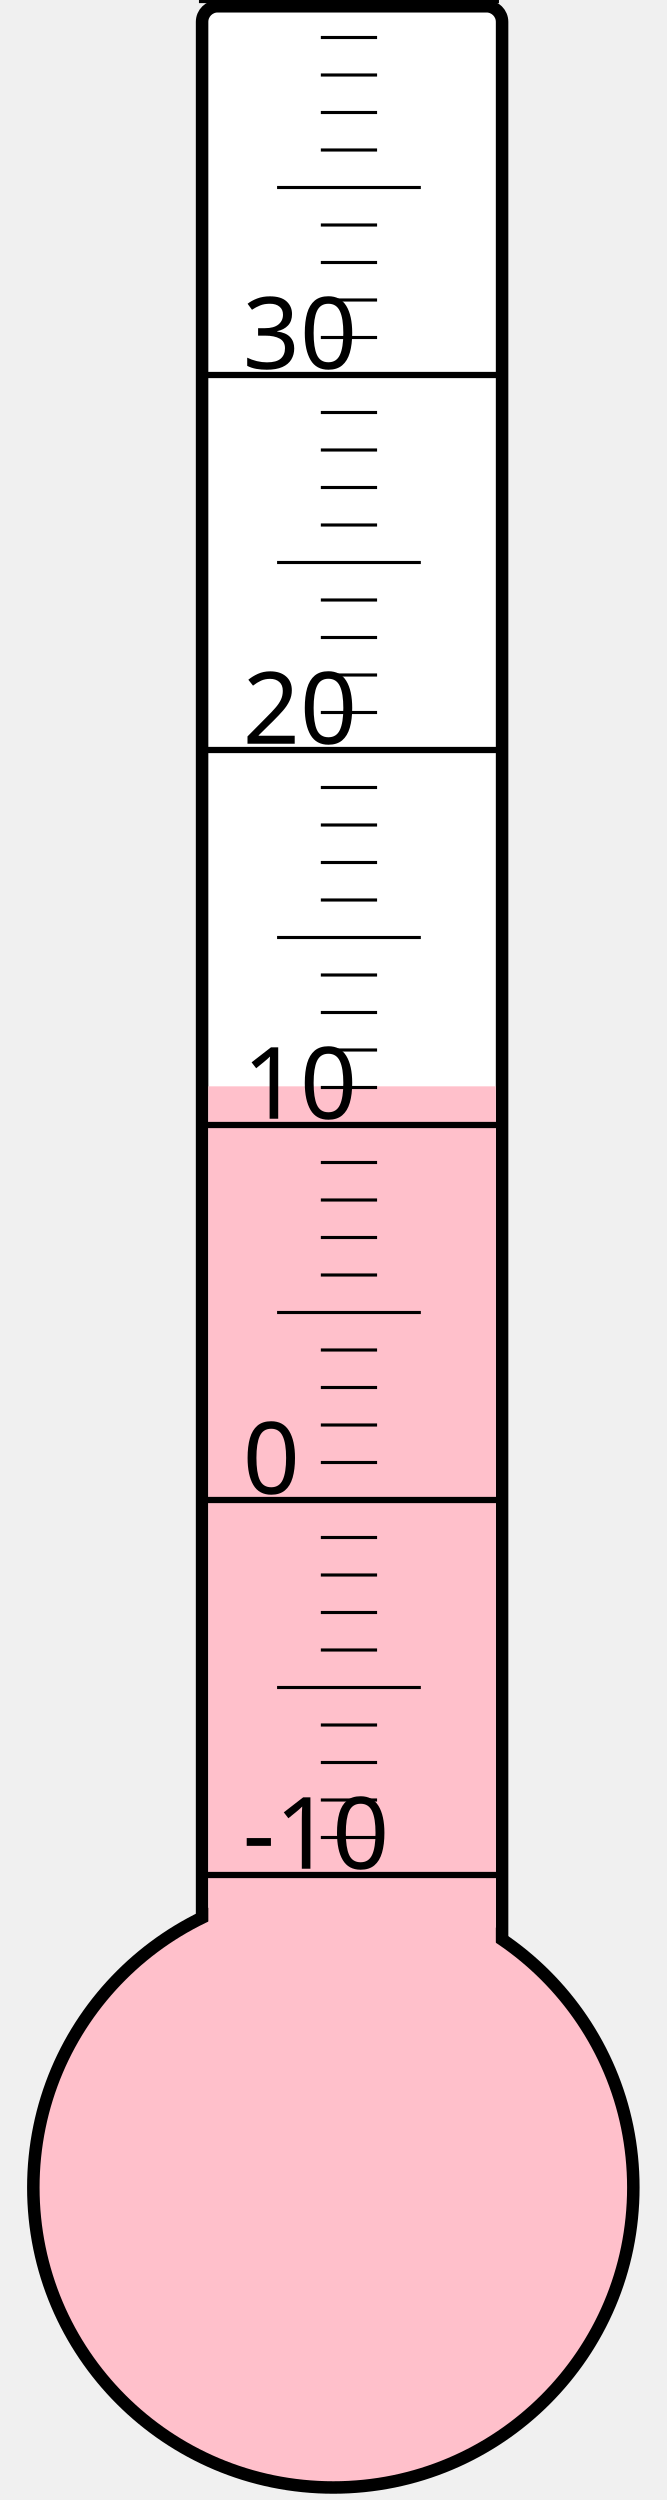
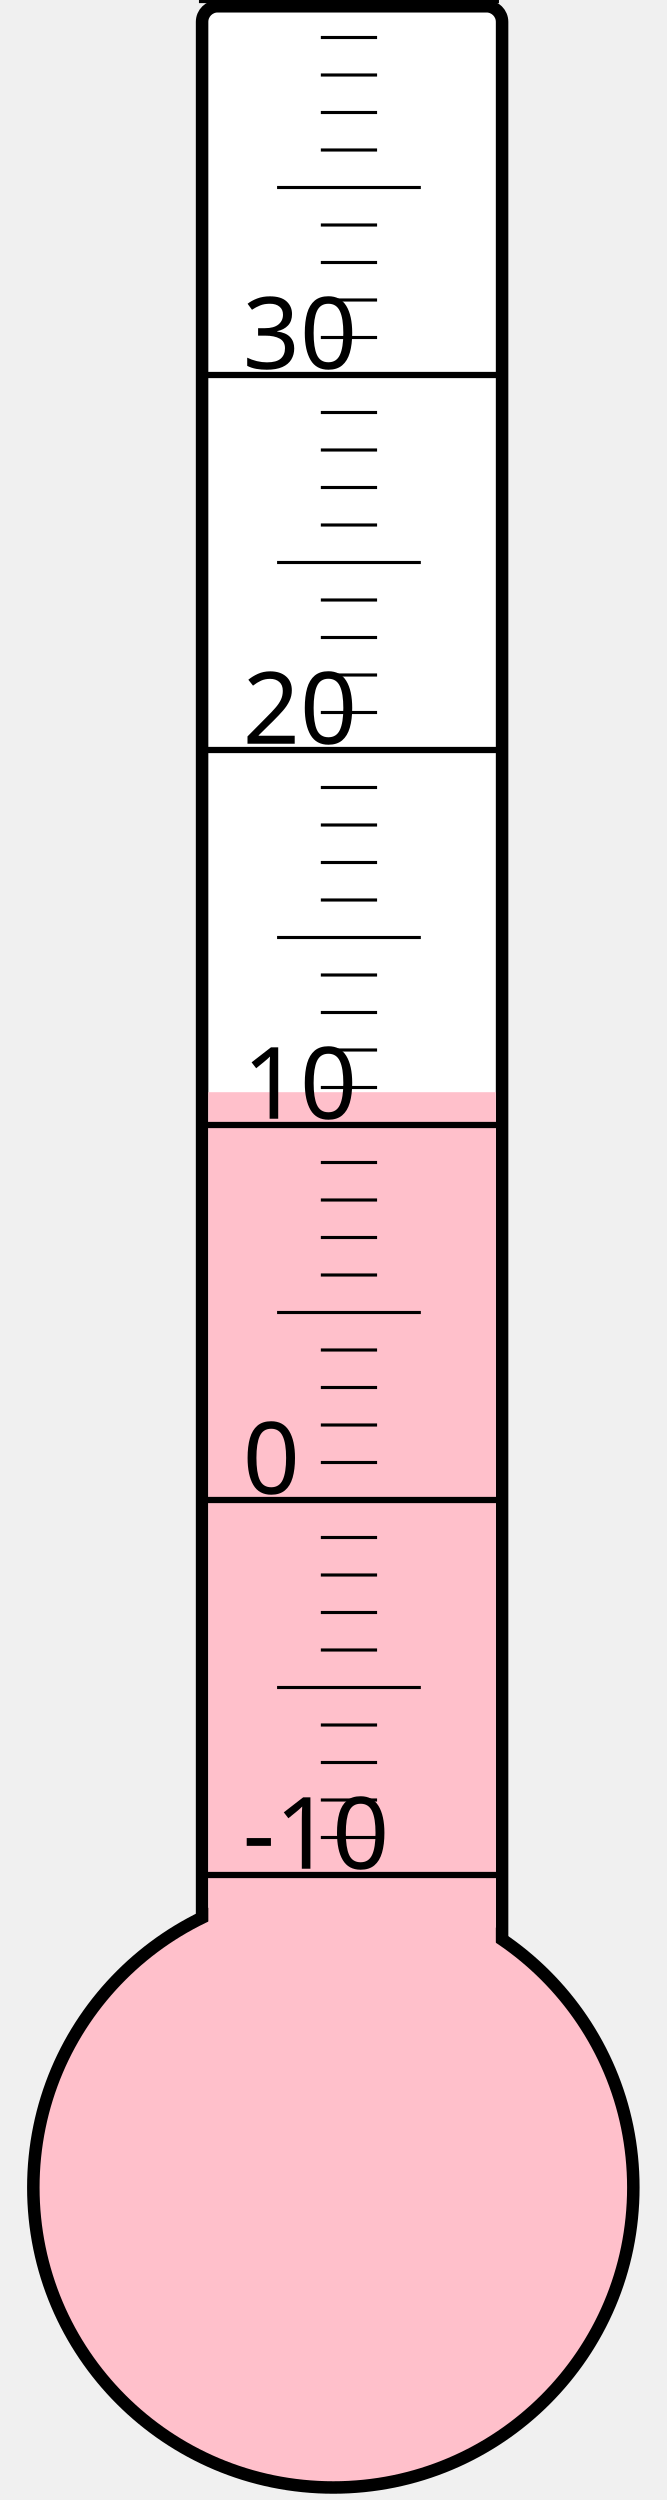
<svg xmlns="http://www.w3.org/2000/svg" width="40px" height="150px" viewBox="0 0 200 800">
  <rect width="200" height="800" x="0" y="0" style="fill: #ffffeb; fill-opacity: 0;" />
  <rect width="96" height="680" x="58" y="2" rx="5" ry="5" style="fill: white; fill-opacity: 1; stroke: black; stroke-width: 4;" />
  <circle cx="100" cy="700" r="96" style="fill: pink; stroke: black; stroke-width: 4;" />
-   <rect width="92" height="352.375" x="60" y="347.625" style="fill: pink; fill-opacity: 1; stroke-width: 0;" />
+   <rect width="92" height="350.5" x="60" y="349.5" style="fill: pink; fill-opacity: 1; stroke-width: 0;" />
  <text x="71" y="598" style="font-family: sans-serif; font-size: 24pt;">-10</text>
  <text x="71" y="478" style="font-family: sans-serif; font-size: 24pt;">0</text>
  <text x="71" y="358" style="font-family: sans-serif; font-size: 24pt;">10</text>
  <text x="71" y="238" style="font-family: sans-serif; font-size: 24pt;">20</text>
  <text x="71" y="118" style="font-family: sans-serif; font-size: 24pt;">30</text>
  <g style="stroke: black;">
    <line x1="57" y1="600" x2="153" y2="600" style="stroke-width: 2;" />
    <line x1="96" y1="588" x2="114" y2="588" style="stroke-width: 1;" />
    <line x1="96" y1="576" x2="114" y2="576" style="stroke-width: 1;" />
    <line x1="96" y1="564" x2="114" y2="564" style="stroke-width: 1;" />
    <line x1="96" y1="552" x2="114" y2="552" style="stroke-width: 1;" />
    <line x1="82" y1="540" x2="128" y2="540" style="stroke-width: 1;" />
    <line x1="96" y1="528" x2="114" y2="528" style="stroke-width: 1;" />
    <line x1="96" y1="516" x2="114" y2="516" style="stroke-width: 1;" />
    <line x1="96" y1="504" x2="114" y2="504" style="stroke-width: 1;" />
    <line x1="96" y1="492" x2="114" y2="492" style="stroke-width: 1;" />
    <line x1="57" y1="480" x2="153" y2="480" style="stroke-width: 2;" />
    <line x1="96" y1="468" x2="114" y2="468" style="stroke-width: 1;" />
    <line x1="96" y1="456" x2="114" y2="456" style="stroke-width: 1;" />
    <line x1="96" y1="444" x2="114" y2="444" style="stroke-width: 1;" />
    <line x1="96" y1="432" x2="114" y2="432" style="stroke-width: 1;" />
    <line x1="82" y1="420" x2="128" y2="420" style="stroke-width: 1;" />
    <line x1="96" y1="408" x2="114" y2="408" style="stroke-width: 1;" />
    <line x1="96" y1="396" x2="114" y2="396" style="stroke-width: 1;" />
    <line x1="96" y1="384" x2="114" y2="384" style="stroke-width: 1;" />
    <line x1="96" y1="372" x2="114" y2="372" style="stroke-width: 1;" />
    <line x1="57" y1="360" x2="153" y2="360" style="stroke-width: 2;" />
    <line x1="96" y1="348" x2="114" y2="348" style="stroke-width: 1;" />
    <line x1="96" y1="336" x2="114" y2="336" style="stroke-width: 1;" />
    <line x1="96" y1="324" x2="114" y2="324" style="stroke-width: 1;" />
    <line x1="96" y1="312" x2="114" y2="312" style="stroke-width: 1;" />
    <line x1="82" y1="300" x2="128" y2="300" style="stroke-width: 1;" />
    <line x1="96" y1="288" x2="114" y2="288" style="stroke-width: 1;" />
    <line x1="96" y1="276" x2="114" y2="276" style="stroke-width: 1;" />
    <line x1="96" y1="264" x2="114" y2="264" style="stroke-width: 1;" />
    <line x1="96" y1="252" x2="114" y2="252" style="stroke-width: 1;" />
    <line x1="57" y1="240" x2="153" y2="240" style="stroke-width: 2;" />
    <line x1="96" y1="228" x2="114" y2="228" style="stroke-width: 1;" />
    <line x1="96" y1="216" x2="114" y2="216" style="stroke-width: 1;" />
    <line x1="96" y1="204" x2="114" y2="204" style="stroke-width: 1;" />
    <line x1="96" y1="192" x2="114" y2="192" style="stroke-width: 1;" />
    <line x1="82" y1="180" x2="128" y2="180" style="stroke-width: 1;" />
    <line x1="96" y1="168" x2="114" y2="168" style="stroke-width: 1;" />
    <line x1="96" y1="156" x2="114" y2="156" style="stroke-width: 1;" />
    <line x1="96" y1="144" x2="114" y2="144" style="stroke-width: 1;" />
    <line x1="96" y1="132" x2="114" y2="132" style="stroke-width: 1;" />
    <line x1="57" y1="120" x2="153" y2="120" style="stroke-width: 2;" />
    <line x1="96" y1="108" x2="114" y2="108" style="stroke-width: 1;" />
    <line x1="96" y1="96" x2="114" y2="96" style="stroke-width: 1;" />
    <line x1="96" y1="84" x2="114" y2="84" style="stroke-width: 1;" />
    <line x1="96" y1="72" x2="114" y2="72" style="stroke-width: 1;" />
    <line x1="82" y1="60" x2="128" y2="60" style="stroke-width: 1;" />
    <line x1="96" y1="48" x2="114" y2="48" style="stroke-width: 1;" />
    <line x1="96" y1="36" x2="114" y2="36" style="stroke-width: 1;" />
    <line x1="96" y1="24" x2="114" y2="24" style="stroke-width: 1;" />
    <line x1="96" y1="12" x2="114" y2="12" style="stroke-width: 1;" />
    <line x1="57" y1="0" x2="153" y2="0" style="stroke-width: 2;" />
  </g>
</svg>
